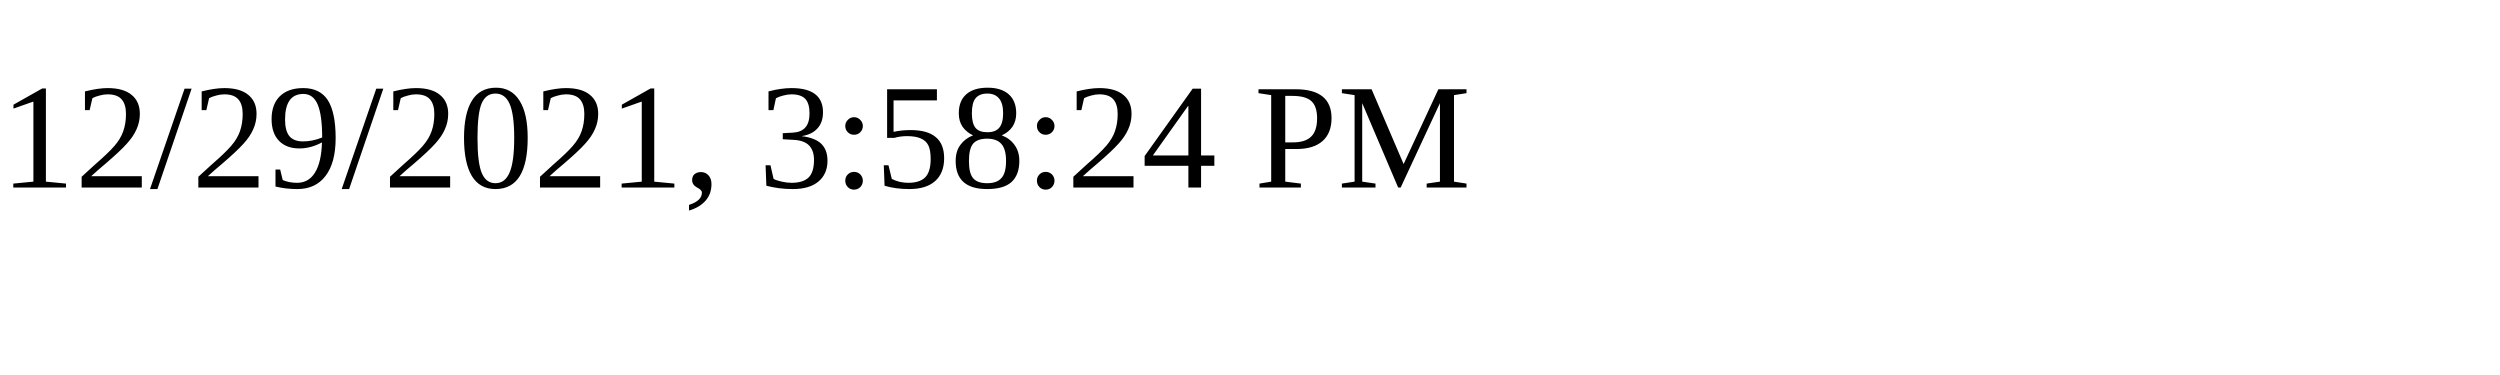
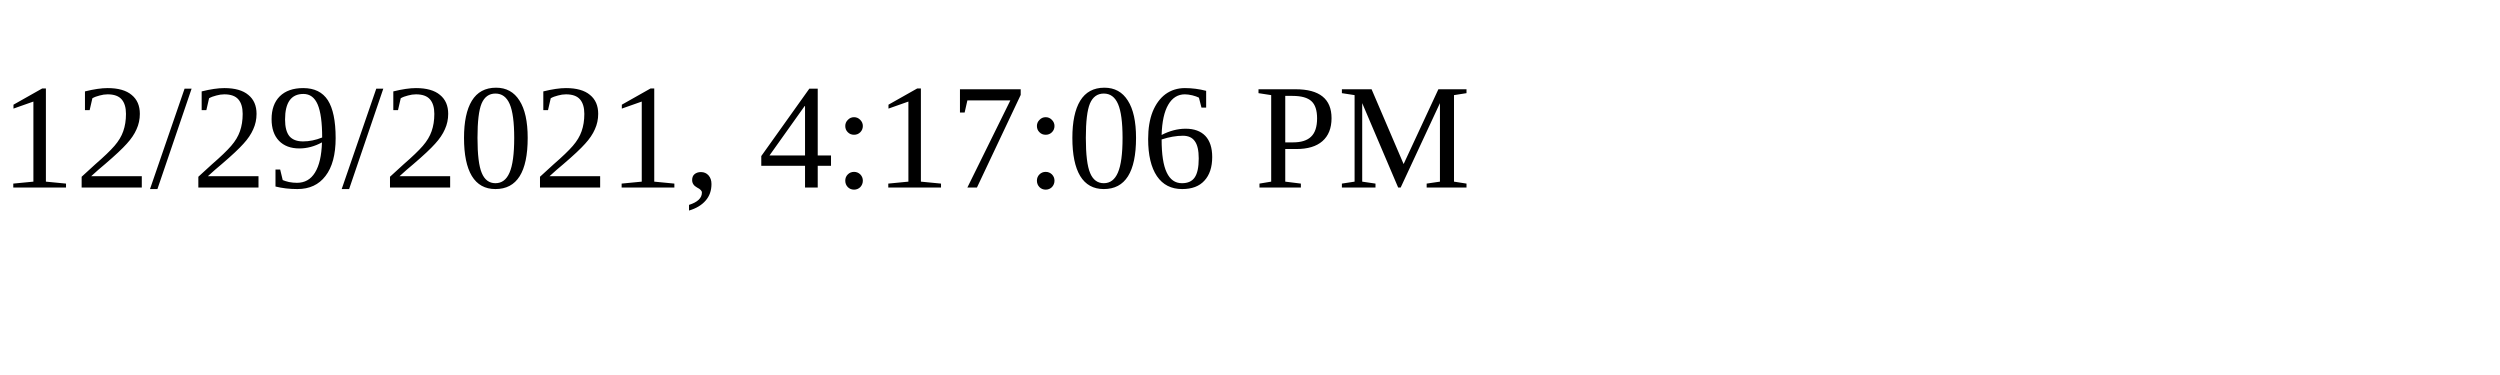
<svg xmlns="http://www.w3.org/2000/svg" height="30" width="200">
-   <text x="0" y="15">12/29/2021, 3:58:24 PM</text>
+   <text x="0" y="15">12/29/2021, 4:17:06 PM</text>
</svg>
